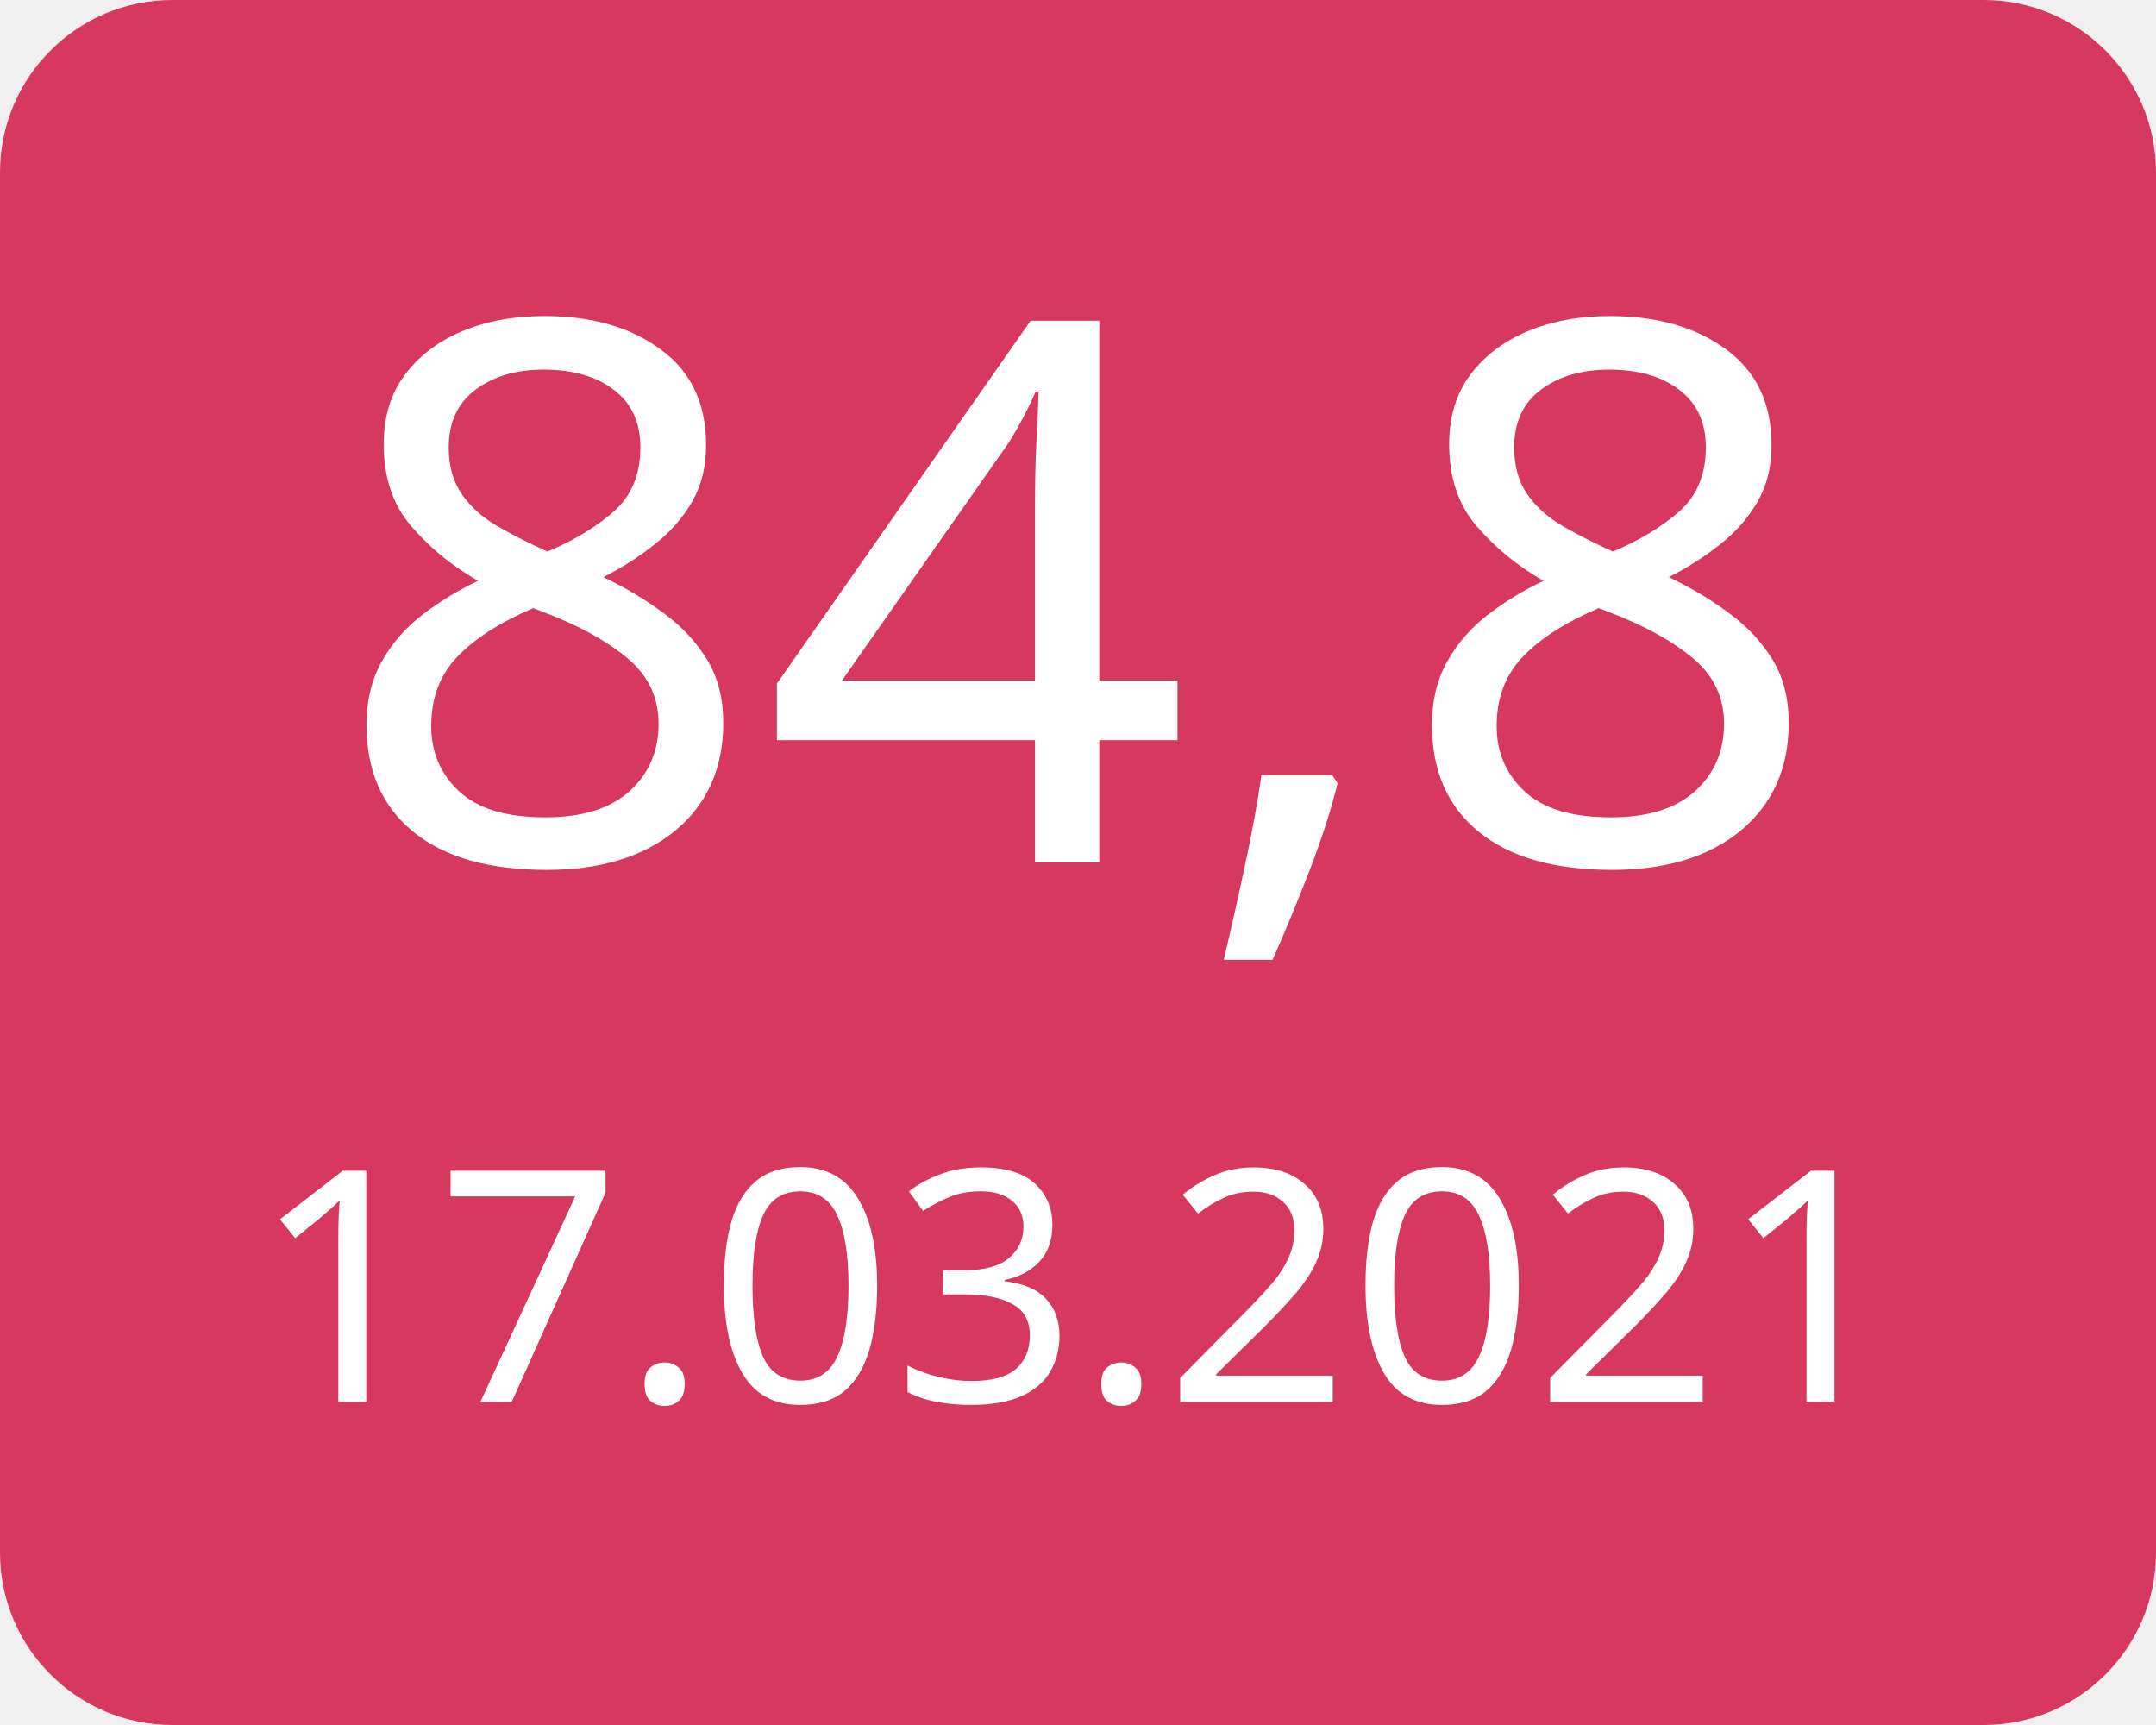
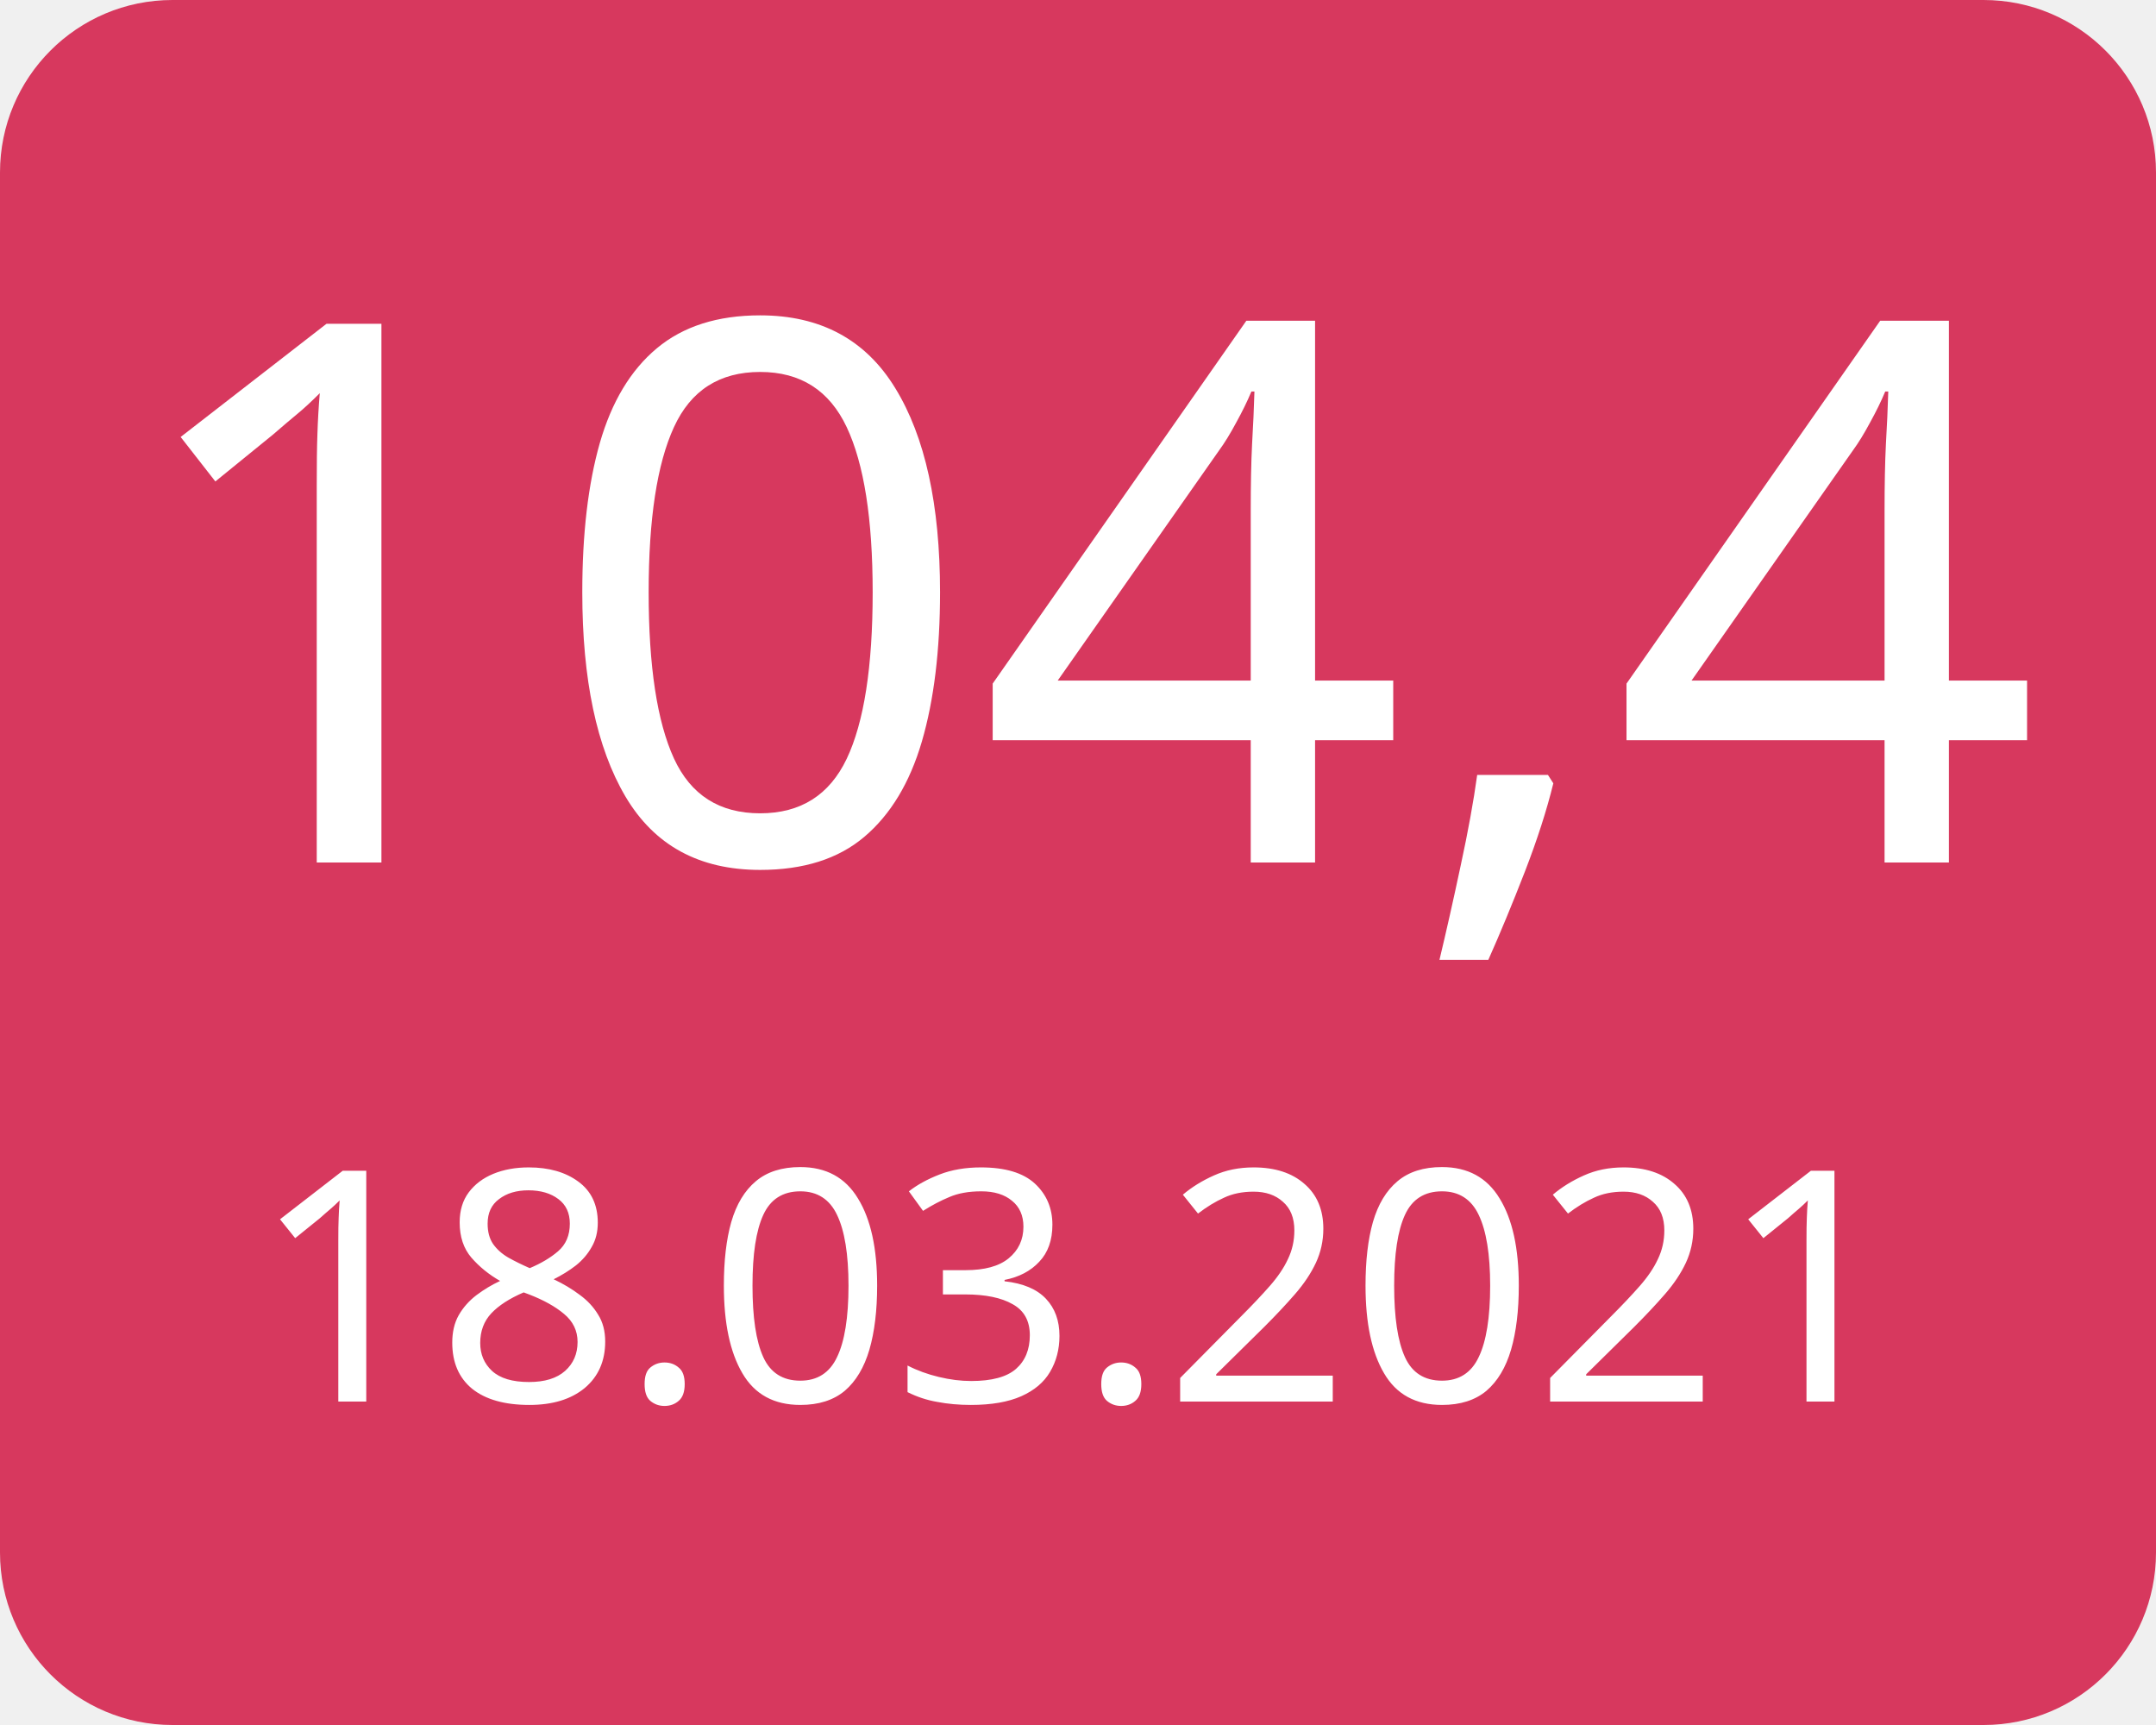
<svg xmlns="http://www.w3.org/2000/svg" width="100" height="80">
  <g>
    <rect x="0" y="0" width="100" height="80" fill="#d7385e" rx="8" ry="8" />
-     <text x="50" y="40" font-family="Verdana" text-anchor="middle" font-size="35" fill="white">84,8</text>
-     <text x="50" y="65" font-family="Verdana" text-anchor="middle" font-size="15" fill="white">17.03.2021</text>
+     <text x="50" y="40" font-family="Verdana" text-anchor="middle" font-size="35" fill="white">104,4</text>
+     <text x="50" y="65" font-family="Verdana" text-anchor="middle" font-size="15" fill="white">18.03.2021</text>
  </g>
</svg>
